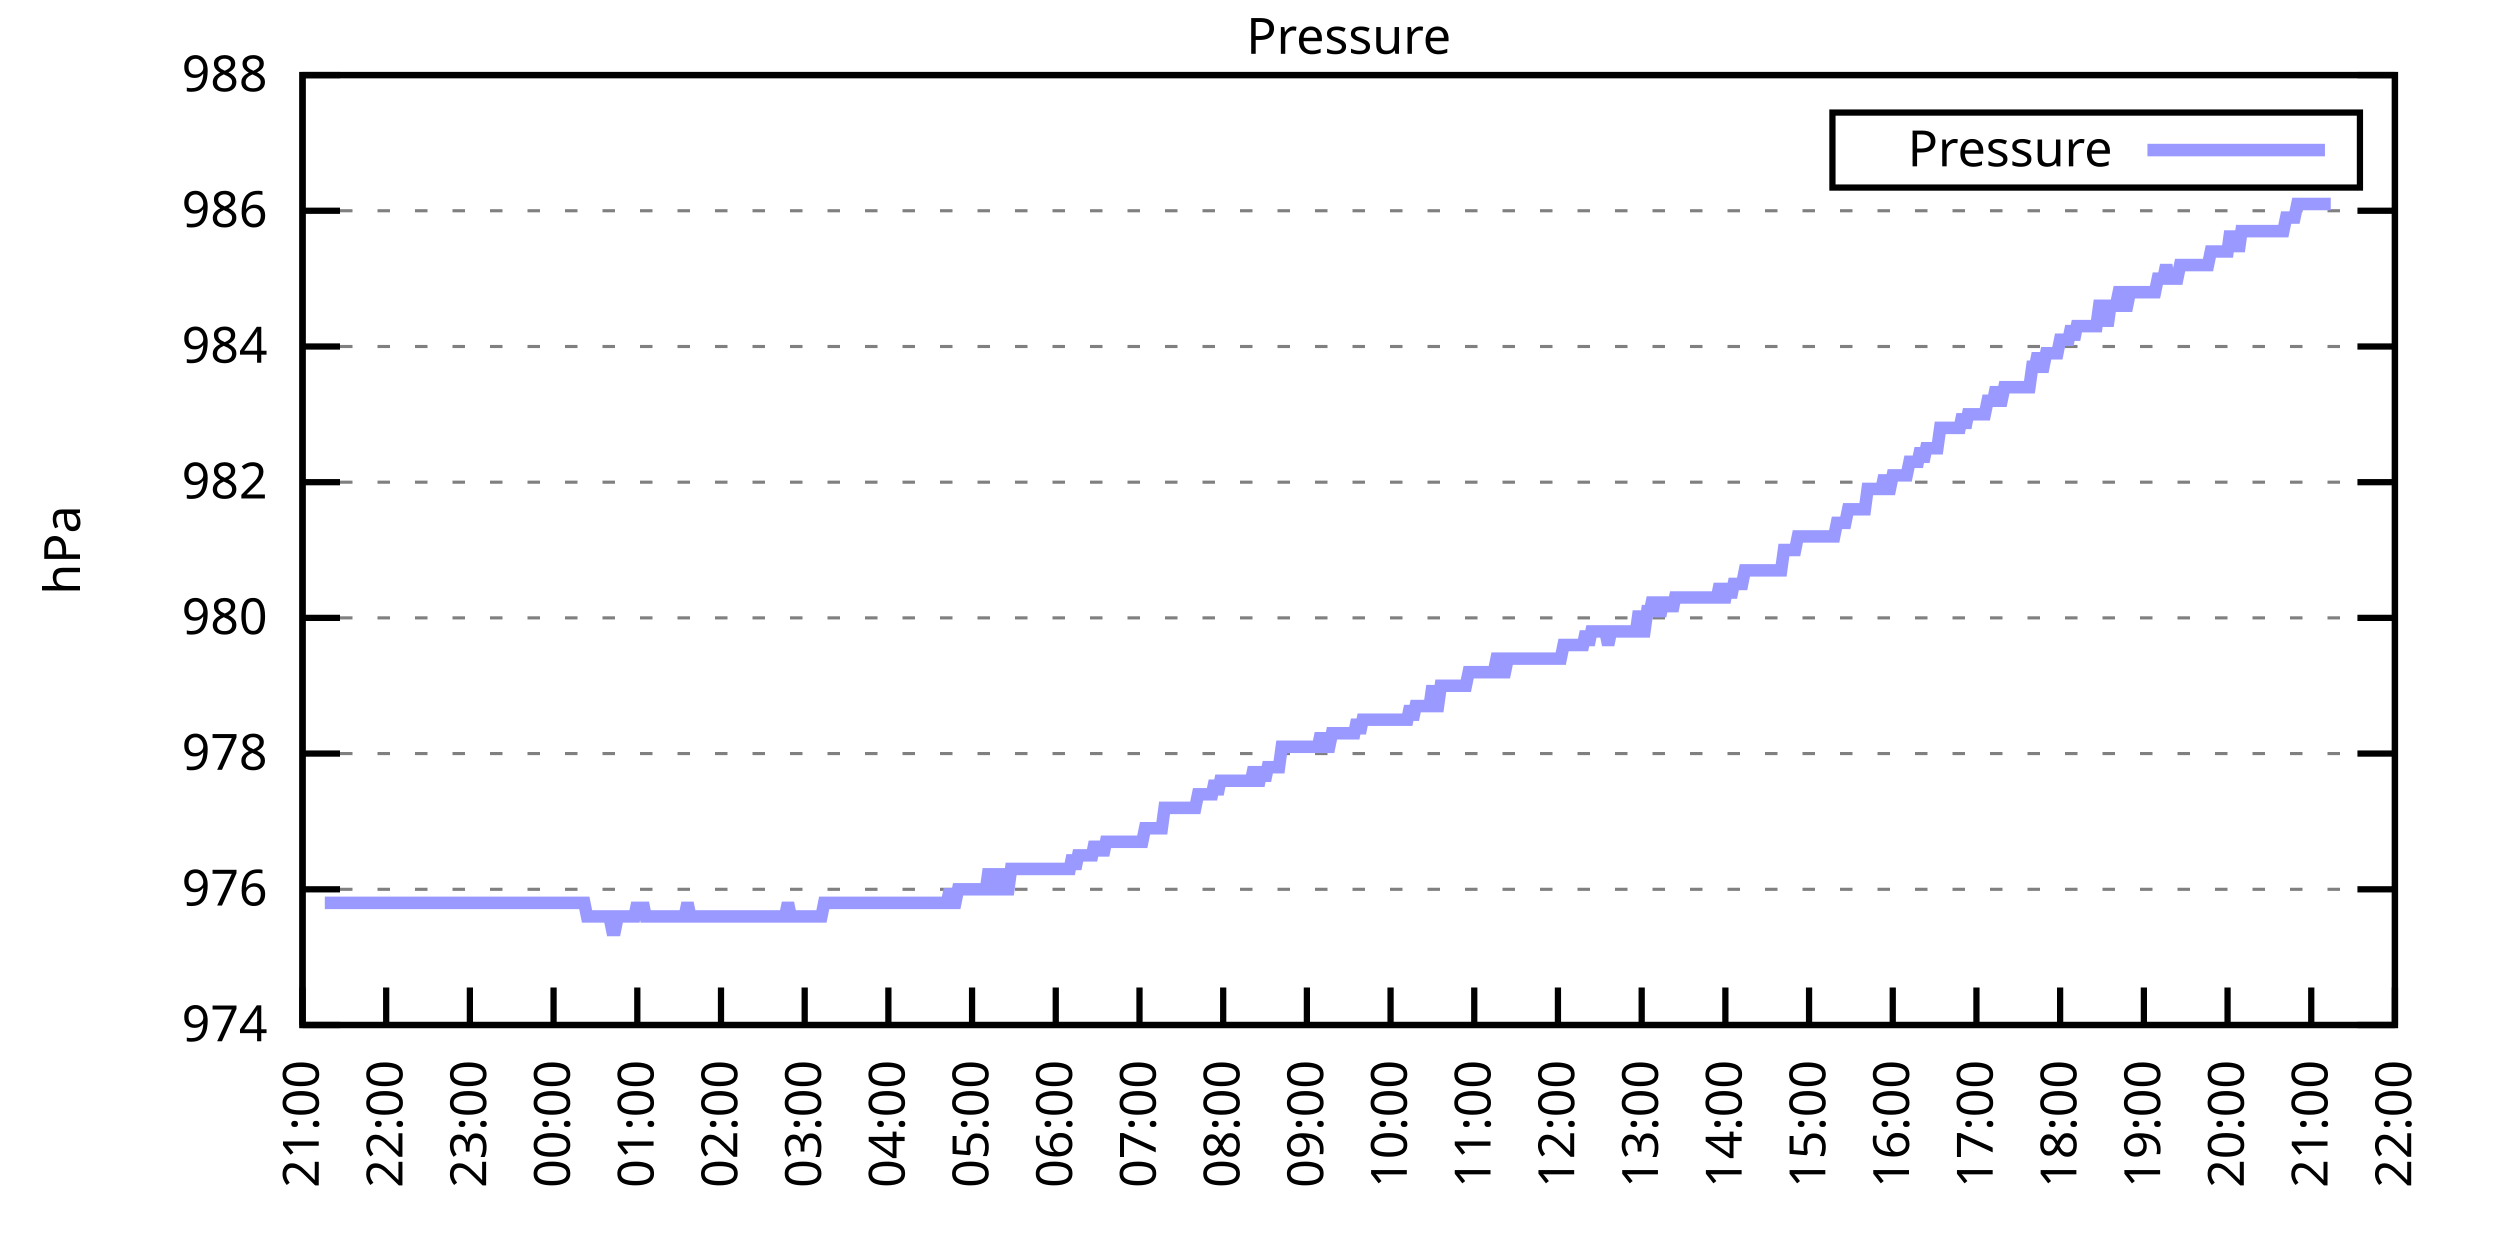
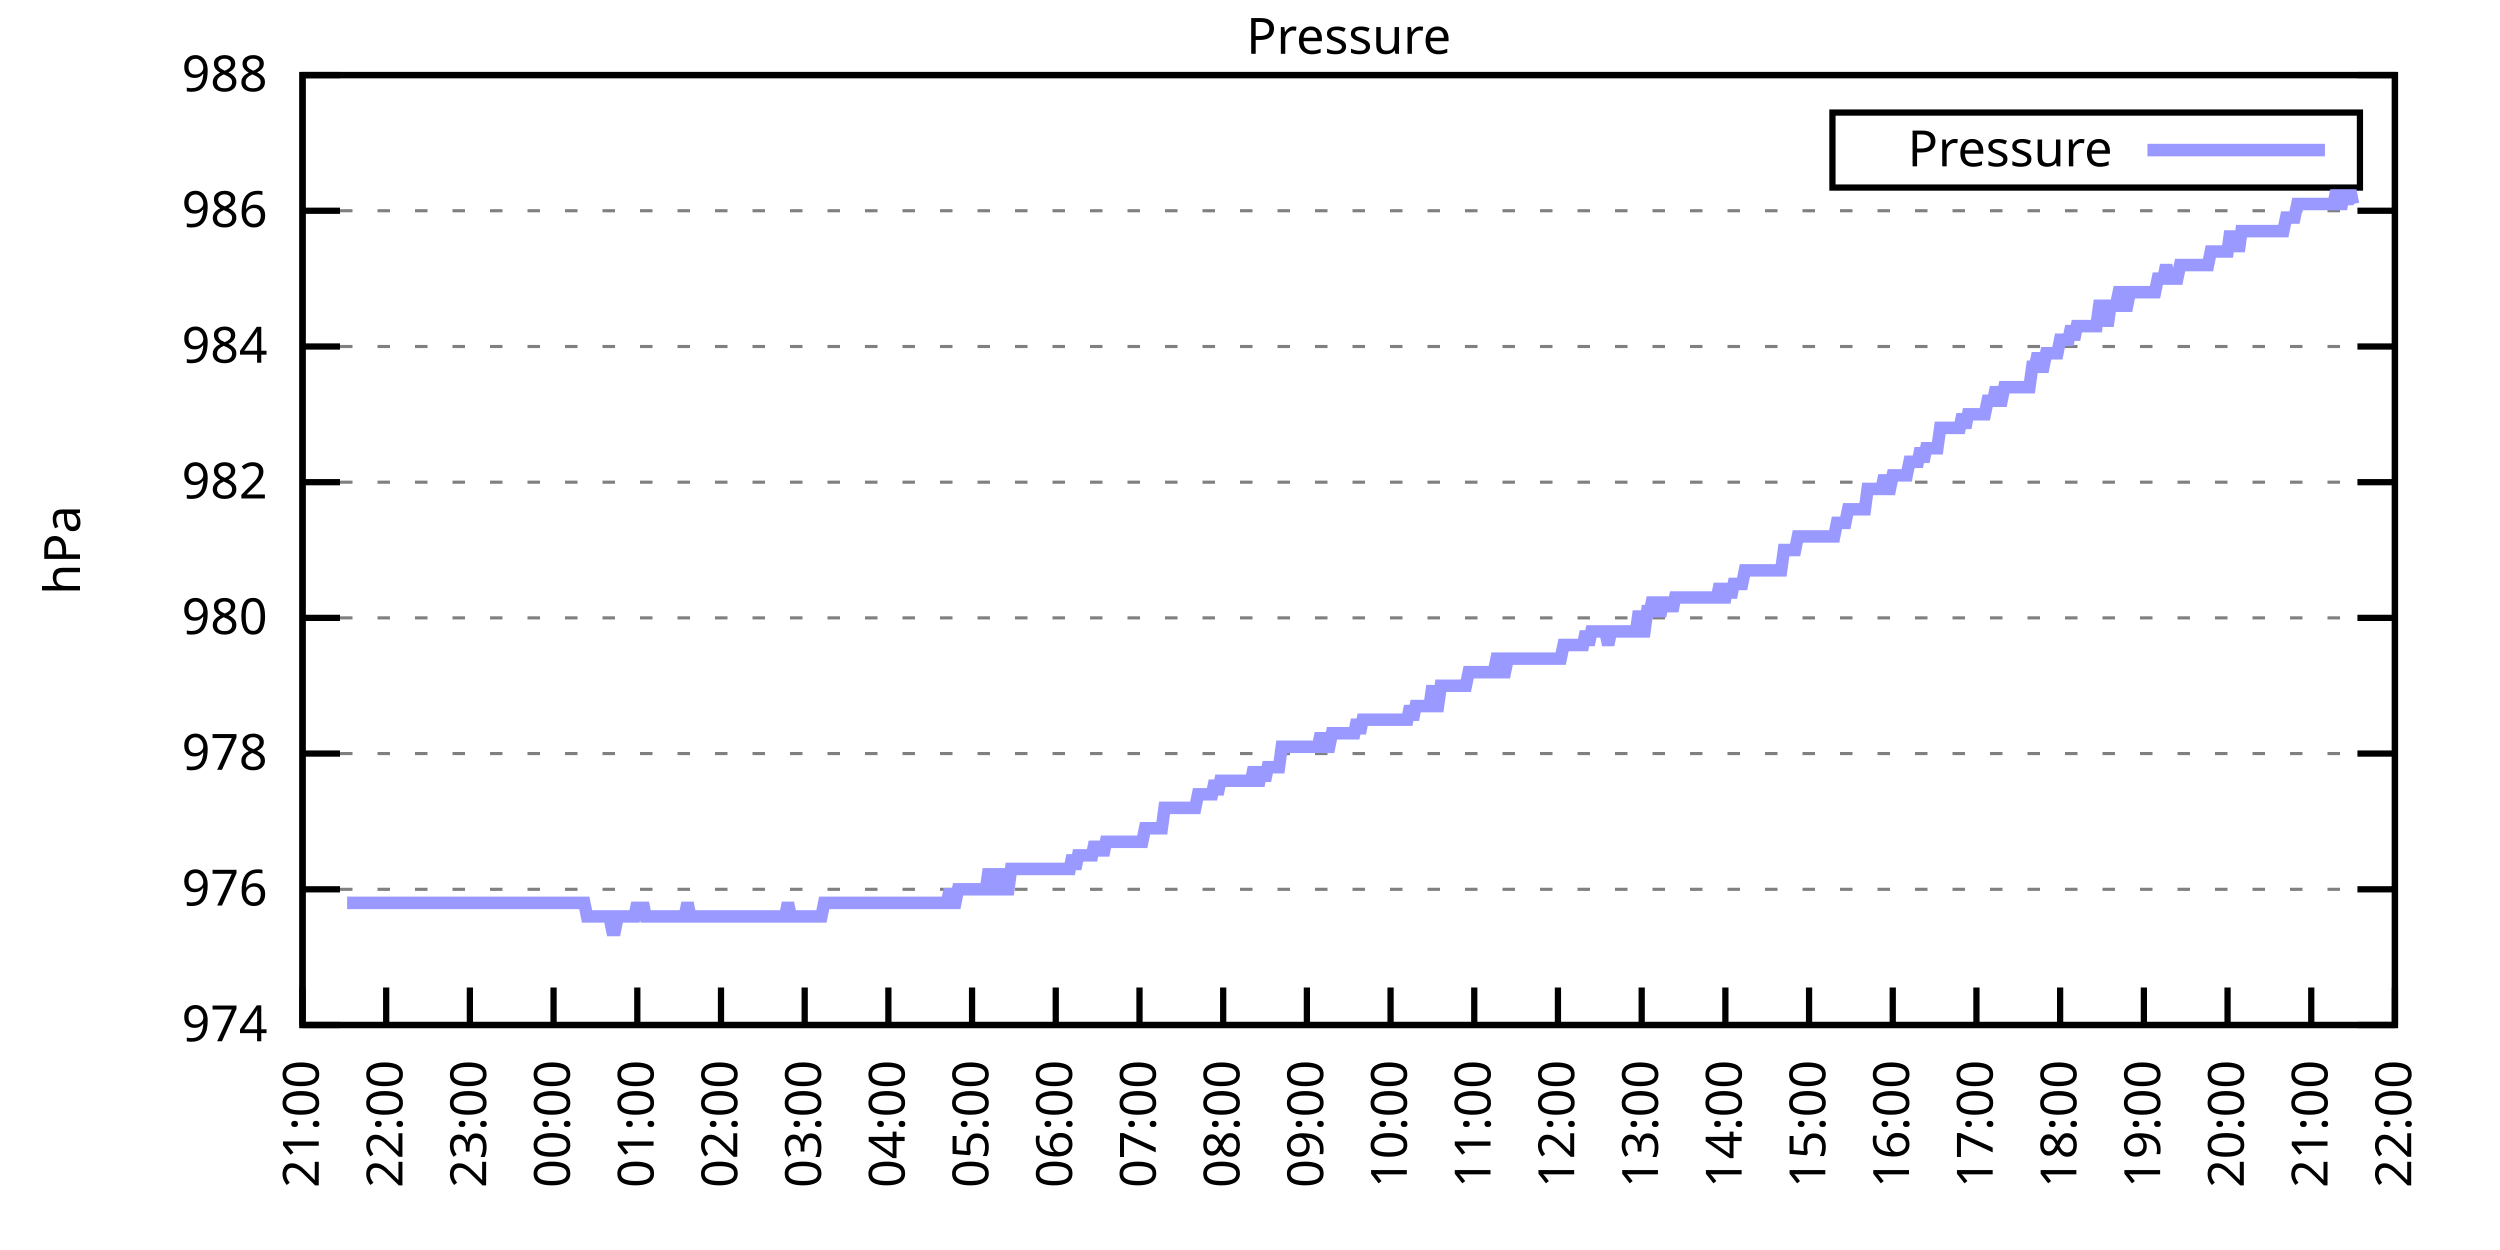
<svg xmlns="http://www.w3.org/2000/svg" xmlns:xlink="http://www.w3.org/1999/xlink" width="400" height="200" viewBox="0 0 400 200">
  <g id="gnuplot_canvas">
    <rect x="0" y="0" width="400" height="200" fill="none" />
    <defs>
      <circle id="gpDot" r="0.5" stroke-width="0.5" stroke="currentColor" />
      <path id="gpPt0" stroke-width="0.333" stroke="currentColor" d="M-1,0 h2 M0,-1 v2" />
      <path id="gpPt1" stroke-width="0.333" stroke="currentColor" d="M-1,-1 L1,1 M1,-1 L-1,1" />
      <path id="gpPt2" stroke-width="0.333" stroke="currentColor" d="M-1,0 L1,0 M0,-1 L0,1 M-1,-1 L1,1 M-1,1 L1,-1" />
      <rect id="gpPt3" stroke-width="0.333" stroke="currentColor" x="-1" y="-1" width="2" height="2" />
      <rect id="gpPt4" stroke-width="0.333" stroke="currentColor" fill="currentColor" x="-1" y="-1" width="2" height="2" />
      <circle id="gpPt5" stroke-width="0.333" stroke="currentColor" cx="0" cy="0" r="1" />
      <use xlink:href="#gpPt5" id="gpPt6" fill="currentColor" stroke="none" />
      <path id="gpPt7" stroke-width="0.333" stroke="currentColor" d="M0,-1.33 L-1.33,0.67 L1.33,0.67 z" />
      <use xlink:href="#gpPt7" id="gpPt8" fill="currentColor" stroke="none" />
      <use xlink:href="#gpPt7" id="gpPt9" stroke="currentColor" transform="rotate(180)" />
      <use xlink:href="#gpPt9" id="gpPt10" fill="currentColor" stroke="none" />
      <use xlink:href="#gpPt3" id="gpPt11" stroke="currentColor" transform="rotate(45)" />
      <use xlink:href="#gpPt11" id="gpPt12" fill="currentColor" stroke="none" />
      <path id="gpPt13" stroke-width="0.333" stroke="currentColor" d="M0,1.330 L1.265,0.411 L0.782,-1.067 L-0.782,-1.076 L-1.265,0.411 z" />
      <use xlink:href="#gpPt13" id="gpPt14" fill="currentColor" stroke="none" />
      <filter id="textbox" filterUnits="objectBoundingBox" x="0" y="0" height="1" width="1">
        <feFlood flood-color="white" flood-opacity="1" result="bgnd" />
        <feComposite in="SourceGraphic" in2="bgnd" operator="atop" />
      </filter>
      <filter id="greybox" filterUnits="objectBoundingBox" x="0" y="0" height="1" width="1">
        <feFlood flood-color="lightgrey" flood-opacity="1" result="grey" />
        <feComposite in="SourceGraphic" in2="grey" operator="atop" />
      </filter>
    </defs>
    <g fill="none" color="white" stroke="currentColor" stroke-width="1.00" stroke-linecap="butt" stroke-linejoin="miter">
</g>
    <g fill="none" color="black" stroke="currentColor" stroke-width="1.00" stroke-linecap="butt" stroke-linejoin="miter">
      <g stroke="none" shape-rendering="crispEdges">
        <polygon fill="rgb(255, 255, 255)" points="48.40,164.00 383.18,164.00 383.18,12.02 48.40,12.02 " />
      </g>
    </g>
    <g fill="none" color="black" stroke="currentColor" stroke-width="1.00" stroke-linecap="butt" stroke-linejoin="miter">
</g>
    <g fill="none" color="black" stroke="black" stroke-width="0.50" stroke-linecap="butt" stroke-linejoin="miter">
</g>
    <g fill="none" color="gray" stroke="currentColor" stroke-width="0.50" stroke-linecap="butt" stroke-linejoin="miter">
      <path stroke="gray" stroke-dasharray="2,4" class="gridline" d="M48.40,164.00 L383.19,164.00  " />
    </g>
    <g fill="none" color="gray" stroke="gray" stroke-width="1.00" stroke-linecap="butt" stroke-linejoin="miter">
</g>
    <g fill="none" color="black" stroke="currentColor" stroke-width="1.00" stroke-linecap="butt" stroke-linejoin="miter">
      <path stroke="black" d="M48.40,164.00 L54.40,164.00 M383.19,164.00 L377.19,164.00  " />
      <g transform="translate(42.80,166.60)" stroke="none" fill="black" font-family="Sans" font-size="8.00" text-anchor="end">
        <text>
          <tspan font-family="Sans"> 974</tspan>
        </text>
      </g>
    </g>
    <g fill="none" color="black" stroke="currentColor" stroke-width="1.00" stroke-linecap="butt" stroke-linejoin="miter">
</g>
    <g fill="none" color="black" stroke="black" stroke-width="0.50" stroke-linecap="butt" stroke-linejoin="miter">
</g>
    <g fill="none" color="gray" stroke="currentColor" stroke-width="0.50" stroke-linecap="butt" stroke-linejoin="miter">
      <path stroke="gray" stroke-dasharray="2,4" class="gridline" d="M48.40,142.29 L383.19,142.29  " />
    </g>
    <g fill="none" color="gray" stroke="gray" stroke-width="1.00" stroke-linecap="butt" stroke-linejoin="miter">
</g>
    <g fill="none" color="black" stroke="currentColor" stroke-width="1.00" stroke-linecap="butt" stroke-linejoin="miter">
      <path stroke="black" d="M48.40,142.29 L54.40,142.29 M383.19,142.29 L377.19,142.29  " />
      <g transform="translate(42.80,144.89)" stroke="none" fill="black" font-family="Sans" font-size="8.00" text-anchor="end">
        <text>
          <tspan font-family="Sans"> 976</tspan>
        </text>
      </g>
    </g>
    <g fill="none" color="black" stroke="currentColor" stroke-width="1.00" stroke-linecap="butt" stroke-linejoin="miter">
</g>
    <g fill="none" color="black" stroke="black" stroke-width="0.50" stroke-linecap="butt" stroke-linejoin="miter">
</g>
    <g fill="none" color="gray" stroke="currentColor" stroke-width="0.50" stroke-linecap="butt" stroke-linejoin="miter">
      <path stroke="gray" stroke-dasharray="2,4" class="gridline" d="M48.40,120.57 L383.19,120.57  " />
    </g>
    <g fill="none" color="gray" stroke="gray" stroke-width="1.00" stroke-linecap="butt" stroke-linejoin="miter">
</g>
    <g fill="none" color="black" stroke="currentColor" stroke-width="1.00" stroke-linecap="butt" stroke-linejoin="miter">
      <path stroke="black" d="M48.40,120.57 L54.40,120.57 M383.19,120.57 L377.19,120.57  " />
      <g transform="translate(42.80,123.17)" stroke="none" fill="black" font-family="Sans" font-size="8.00" text-anchor="end">
        <text>
          <tspan font-family="Sans"> 978</tspan>
        </text>
      </g>
    </g>
    <g fill="none" color="black" stroke="currentColor" stroke-width="1.00" stroke-linecap="butt" stroke-linejoin="miter">
</g>
    <g fill="none" color="black" stroke="black" stroke-width="0.50" stroke-linecap="butt" stroke-linejoin="miter">
</g>
    <g fill="none" color="gray" stroke="currentColor" stroke-width="0.50" stroke-linecap="butt" stroke-linejoin="miter">
      <path stroke="gray" stroke-dasharray="2,4" class="gridline" d="M48.40,98.86 L383.19,98.86  " />
    </g>
    <g fill="none" color="gray" stroke="gray" stroke-width="1.00" stroke-linecap="butt" stroke-linejoin="miter">
</g>
    <g fill="none" color="black" stroke="currentColor" stroke-width="1.00" stroke-linecap="butt" stroke-linejoin="miter">
      <path stroke="black" d="M48.40,98.86 L54.40,98.86 M383.19,98.86 L377.19,98.86  " />
      <g transform="translate(42.80,101.46)" stroke="none" fill="black" font-family="Sans" font-size="8.00" text-anchor="end">
        <text>
          <tspan font-family="Sans"> 980</tspan>
        </text>
      </g>
    </g>
    <g fill="none" color="black" stroke="currentColor" stroke-width="1.00" stroke-linecap="butt" stroke-linejoin="miter">
</g>
    <g fill="none" color="black" stroke="black" stroke-width="0.50" stroke-linecap="butt" stroke-linejoin="miter">
</g>
    <g fill="none" color="gray" stroke="currentColor" stroke-width="0.50" stroke-linecap="butt" stroke-linejoin="miter">
      <path stroke="gray" stroke-dasharray="2,4" class="gridline" d="M48.40,77.15 L383.19,77.15  " />
    </g>
    <g fill="none" color="gray" stroke="gray" stroke-width="1.00" stroke-linecap="butt" stroke-linejoin="miter">
</g>
    <g fill="none" color="black" stroke="currentColor" stroke-width="1.00" stroke-linecap="butt" stroke-linejoin="miter">
      <path stroke="black" d="M48.40,77.15 L54.40,77.15 M383.19,77.15 L377.19,77.15  " />
      <g transform="translate(42.80,79.75)" stroke="none" fill="black" font-family="Sans" font-size="8.00" text-anchor="end">
        <text>
          <tspan font-family="Sans"> 982</tspan>
        </text>
      </g>
    </g>
    <g fill="none" color="black" stroke="currentColor" stroke-width="1.00" stroke-linecap="butt" stroke-linejoin="miter">
</g>
    <g fill="none" color="black" stroke="black" stroke-width="0.50" stroke-linecap="butt" stroke-linejoin="miter">
</g>
    <g fill="none" color="gray" stroke="currentColor" stroke-width="0.50" stroke-linecap="butt" stroke-linejoin="miter">
      <path stroke="gray" stroke-dasharray="2,4" class="gridline" d="M48.40,55.44 L383.19,55.44  " />
    </g>
    <g fill="none" color="gray" stroke="gray" stroke-width="1.00" stroke-linecap="butt" stroke-linejoin="miter">
</g>
    <g fill="none" color="black" stroke="currentColor" stroke-width="1.00" stroke-linecap="butt" stroke-linejoin="miter">
      <path stroke="black" d="M48.40,55.44 L54.40,55.44 M383.19,55.44 L377.19,55.44  " />
      <g transform="translate(42.80,58.04)" stroke="none" fill="black" font-family="Sans" font-size="8.00" text-anchor="end">
        <text>
          <tspan font-family="Sans"> 984</tspan>
        </text>
      </g>
    </g>
    <g fill="none" color="black" stroke="currentColor" stroke-width="1.00" stroke-linecap="butt" stroke-linejoin="miter">
</g>
    <g fill="none" color="black" stroke="black" stroke-width="0.50" stroke-linecap="butt" stroke-linejoin="miter">
</g>
    <g fill="none" color="gray" stroke="currentColor" stroke-width="0.50" stroke-linecap="butt" stroke-linejoin="miter">
      <path stroke="gray" stroke-dasharray="2,4" class="gridline" d="M48.40,33.72 L383.19,33.72  " />
    </g>
    <g fill="none" color="gray" stroke="gray" stroke-width="1.00" stroke-linecap="butt" stroke-linejoin="miter">
</g>
    <g fill="none" color="black" stroke="currentColor" stroke-width="1.00" stroke-linecap="butt" stroke-linejoin="miter">
      <path stroke="black" d="M48.40,33.72 L54.40,33.72 M383.19,33.72 L377.19,33.72  " />
      <g transform="translate(42.80,36.32)" stroke="none" fill="black" font-family="Sans" font-size="8.00" text-anchor="end">
        <text>
          <tspan font-family="Sans"> 986</tspan>
        </text>
      </g>
    </g>
    <g fill="none" color="black" stroke="currentColor" stroke-width="1.00" stroke-linecap="butt" stroke-linejoin="miter">
</g>
    <g fill="none" color="black" stroke="black" stroke-width="0.50" stroke-linecap="butt" stroke-linejoin="miter">
</g>
    <g fill="none" color="gray" stroke="currentColor" stroke-width="0.50" stroke-linecap="butt" stroke-linejoin="miter">
      <path stroke="gray" stroke-dasharray="2,4" class="gridline" d="M48.40,12.01 L383.19,12.01  " />
    </g>
    <g fill="none" color="gray" stroke="gray" stroke-width="1.00" stroke-linecap="butt" stroke-linejoin="miter">
</g>
    <g fill="none" color="black" stroke="currentColor" stroke-width="1.00" stroke-linecap="butt" stroke-linejoin="miter">
      <path stroke="black" d="M48.40,12.01 L54.40,12.01 M383.19,12.01 L377.19,12.01  " />
      <g transform="translate(42.80,14.61)" stroke="none" fill="black" font-family="Sans" font-size="8.00" text-anchor="end">
        <text>
          <tspan font-family="Sans"> 988</tspan>
        </text>
      </g>
    </g>
    <g fill="none" color="black" stroke="currentColor" stroke-width="1.00" stroke-linecap="butt" stroke-linejoin="miter">
      <path stroke="black" d="M48.40,164.00 L48.40,158.00  " />
      <g transform="translate(51.00,169.60) rotate(270.00)" stroke="none" fill="black" font-family="Sans" font-size="8.00" text-anchor="end">
        <text>
          <tspan font-family="Sans">21:00</tspan>
        </text>
      </g>
    </g>
    <g fill="none" color="black" stroke="currentColor" stroke-width="1.00" stroke-linecap="butt" stroke-linejoin="miter">
      <path stroke="black" d="M61.79,164.00 L61.79,158.00  " />
      <g transform="translate(64.39,169.60) rotate(270.00)" stroke="none" fill="black" font-family="Sans" font-size="8.00" text-anchor="end">
        <text>
          <tspan font-family="Sans">22:00</tspan>
        </text>
      </g>
    </g>
    <g fill="none" color="black" stroke="currentColor" stroke-width="1.00" stroke-linecap="butt" stroke-linejoin="miter">
      <path stroke="black" d="M75.18,164.00 L75.18,158.00  " />
      <g transform="translate(77.78,169.60) rotate(270.00)" stroke="none" fill="black" font-family="Sans" font-size="8.00" text-anchor="end">
        <text>
          <tspan font-family="Sans">23:00</tspan>
        </text>
      </g>
    </g>
    <g fill="none" color="black" stroke="currentColor" stroke-width="1.00" stroke-linecap="butt" stroke-linejoin="miter">
      <path stroke="black" d="M88.57,164.00 L88.57,158.00  " />
      <g transform="translate(91.17,169.60) rotate(270.00)" stroke="none" fill="black" font-family="Sans" font-size="8.00" text-anchor="end">
        <text>
          <tspan font-family="Sans">00:00</tspan>
        </text>
      </g>
    </g>
    <g fill="none" color="black" stroke="currentColor" stroke-width="1.00" stroke-linecap="butt" stroke-linejoin="miter">
      <path stroke="black" d="M101.97,164.00 L101.97,158.00  " />
      <g transform="translate(104.57,169.60) rotate(270.00)" stroke="none" fill="black" font-family="Sans" font-size="8.00" text-anchor="end">
        <text>
          <tspan font-family="Sans">01:00</tspan>
        </text>
      </g>
    </g>
    <g fill="none" color="black" stroke="currentColor" stroke-width="1.00" stroke-linecap="butt" stroke-linejoin="miter">
      <path stroke="black" d="M115.36,164.00 L115.36,158.00  " />
      <g transform="translate(117.96,169.60) rotate(270.00)" stroke="none" fill="black" font-family="Sans" font-size="8.00" text-anchor="end">
        <text>
          <tspan font-family="Sans">02:00</tspan>
        </text>
      </g>
    </g>
    <g fill="none" color="black" stroke="currentColor" stroke-width="1.00" stroke-linecap="butt" stroke-linejoin="miter">
      <path stroke="black" d="M128.75,164.00 L128.75,158.00  " />
      <g transform="translate(131.35,169.60) rotate(270.00)" stroke="none" fill="black" font-family="Sans" font-size="8.00" text-anchor="end">
        <text>
          <tspan font-family="Sans">03:00</tspan>
        </text>
      </g>
    </g>
    <g fill="none" color="black" stroke="currentColor" stroke-width="1.00" stroke-linecap="butt" stroke-linejoin="miter">
      <path stroke="black" d="M142.14,164.00 L142.14,158.00  " />
      <g transform="translate(144.74,169.60) rotate(270.00)" stroke="none" fill="black" font-family="Sans" font-size="8.00" text-anchor="end">
        <text>
          <tspan font-family="Sans">04:00</tspan>
        </text>
      </g>
    </g>
    <g fill="none" color="black" stroke="currentColor" stroke-width="1.00" stroke-linecap="butt" stroke-linejoin="miter">
      <path stroke="black" d="M155.53,164.00 L155.53,158.00  " />
      <g transform="translate(158.13,169.60) rotate(270.00)" stroke="none" fill="black" font-family="Sans" font-size="8.00" text-anchor="end">
        <text>
          <tspan font-family="Sans">05:00</tspan>
        </text>
      </g>
    </g>
    <g fill="none" color="black" stroke="currentColor" stroke-width="1.00" stroke-linecap="butt" stroke-linejoin="miter">
      <path stroke="black" d="M168.92,164.00 L168.92,158.00  " />
      <g transform="translate(171.52,169.60) rotate(270.00)" stroke="none" fill="black" font-family="Sans" font-size="8.00" text-anchor="end">
        <text>
          <tspan font-family="Sans">06:00</tspan>
        </text>
      </g>
    </g>
    <g fill="none" color="black" stroke="currentColor" stroke-width="1.00" stroke-linecap="butt" stroke-linejoin="miter">
      <path stroke="black" d="M182.32,164.00 L182.32,158.00  " />
      <g transform="translate(184.92,169.60) rotate(270.00)" stroke="none" fill="black" font-family="Sans" font-size="8.00" text-anchor="end">
        <text>
          <tspan font-family="Sans">07:00</tspan>
        </text>
      </g>
    </g>
    <g fill="none" color="black" stroke="currentColor" stroke-width="1.00" stroke-linecap="butt" stroke-linejoin="miter">
      <path stroke="black" d="M195.71,164.00 L195.71,158.00  " />
      <g transform="translate(198.31,169.60) rotate(270.00)" stroke="none" fill="black" font-family="Sans" font-size="8.00" text-anchor="end">
        <text>
          <tspan font-family="Sans">08:00</tspan>
        </text>
      </g>
    </g>
    <g fill="none" color="black" stroke="currentColor" stroke-width="1.00" stroke-linecap="butt" stroke-linejoin="miter">
      <path stroke="black" d="M209.10,164.00 L209.10,158.00  " />
      <g transform="translate(211.70,169.60) rotate(270.00)" stroke="none" fill="black" font-family="Sans" font-size="8.00" text-anchor="end">
        <text>
          <tspan font-family="Sans">09:00</tspan>
        </text>
      </g>
    </g>
    <g fill="none" color="black" stroke="currentColor" stroke-width="1.00" stroke-linecap="butt" stroke-linejoin="miter">
      <path stroke="black" d="M222.49,164.00 L222.49,158.00  " />
      <g transform="translate(225.09,169.60) rotate(270.00)" stroke="none" fill="black" font-family="Sans" font-size="8.00" text-anchor="end">
        <text>
          <tspan font-family="Sans">10:00</tspan>
        </text>
      </g>
    </g>
    <g fill="none" color="black" stroke="currentColor" stroke-width="1.00" stroke-linecap="butt" stroke-linejoin="miter">
      <path stroke="black" d="M235.88,164.00 L235.88,158.00  " />
      <g transform="translate(238.48,169.60) rotate(270.00)" stroke="none" fill="black" font-family="Sans" font-size="8.00" text-anchor="end">
        <text>
          <tspan font-family="Sans">11:00</tspan>
        </text>
      </g>
    </g>
    <g fill="none" color="black" stroke="currentColor" stroke-width="1.00" stroke-linecap="butt" stroke-linejoin="miter">
      <path stroke="black" d="M249.27,164.00 L249.27,158.00  " />
      <g transform="translate(251.87,169.60) rotate(270.00)" stroke="none" fill="black" font-family="Sans" font-size="8.00" text-anchor="end">
        <text>
          <tspan font-family="Sans">12:00</tspan>
        </text>
      </g>
    </g>
    <g fill="none" color="black" stroke="currentColor" stroke-width="1.00" stroke-linecap="butt" stroke-linejoin="miter">
      <path stroke="black" d="M262.67,164.00 L262.67,158.00  " />
      <g transform="translate(265.27,169.60) rotate(270.00)" stroke="none" fill="black" font-family="Sans" font-size="8.00" text-anchor="end">
        <text>
          <tspan font-family="Sans">13:00</tspan>
        </text>
      </g>
    </g>
    <g fill="none" color="black" stroke="currentColor" stroke-width="1.00" stroke-linecap="butt" stroke-linejoin="miter">
      <path stroke="black" d="M276.06,164.00 L276.06,158.00  " />
      <g transform="translate(278.66,169.60) rotate(270.00)" stroke="none" fill="black" font-family="Sans" font-size="8.00" text-anchor="end">
        <text>
          <tspan font-family="Sans">14:00</tspan>
        </text>
      </g>
    </g>
    <g fill="none" color="black" stroke="currentColor" stroke-width="1.00" stroke-linecap="butt" stroke-linejoin="miter">
      <path stroke="black" d="M289.45,164.00 L289.45,158.00  " />
      <g transform="translate(292.05,169.60) rotate(270.00)" stroke="none" fill="black" font-family="Sans" font-size="8.00" text-anchor="end">
        <text>
          <tspan font-family="Sans">15:00</tspan>
        </text>
      </g>
    </g>
    <g fill="none" color="black" stroke="currentColor" stroke-width="1.00" stroke-linecap="butt" stroke-linejoin="miter">
      <path stroke="black" d="M302.84,164.00 L302.84,158.00  " />
      <g transform="translate(305.44,169.60) rotate(270.00)" stroke="none" fill="black" font-family="Sans" font-size="8.00" text-anchor="end">
        <text>
          <tspan font-family="Sans">16:00</tspan>
        </text>
      </g>
    </g>
    <g fill="none" color="black" stroke="currentColor" stroke-width="1.00" stroke-linecap="butt" stroke-linejoin="miter">
      <path stroke="black" d="M316.23,164.00 L316.23,158.00  " />
      <g transform="translate(318.83,169.60) rotate(270.00)" stroke="none" fill="black" font-family="Sans" font-size="8.00" text-anchor="end">
        <text>
          <tspan font-family="Sans">17:00</tspan>
        </text>
      </g>
    </g>
    <g fill="none" color="black" stroke="currentColor" stroke-width="1.00" stroke-linecap="butt" stroke-linejoin="miter">
      <path stroke="black" d="M329.62,164.00 L329.62,158.00  " />
      <g transform="translate(332.22,169.60) rotate(270.00)" stroke="none" fill="black" font-family="Sans" font-size="8.00" text-anchor="end">
        <text>
          <tspan font-family="Sans">18:00</tspan>
        </text>
      </g>
    </g>
    <g fill="none" color="black" stroke="currentColor" stroke-width="1.00" stroke-linecap="butt" stroke-linejoin="miter">
      <path stroke="black" d="M343.02,164.00 L343.02,158.00  " />
      <g transform="translate(345.62,169.60) rotate(270.00)" stroke="none" fill="black" font-family="Sans" font-size="8.00" text-anchor="end">
        <text>
          <tspan font-family="Sans">19:00</tspan>
        </text>
      </g>
    </g>
    <g fill="none" color="black" stroke="currentColor" stroke-width="1.00" stroke-linecap="butt" stroke-linejoin="miter">
      <path stroke="black" d="M356.41,164.00 L356.41,158.00  " />
      <g transform="translate(359.01,169.60) rotate(270.00)" stroke="none" fill="black" font-family="Sans" font-size="8.00" text-anchor="end">
        <text>
          <tspan font-family="Sans">20:00</tspan>
        </text>
      </g>
    </g>
    <g fill="none" color="black" stroke="currentColor" stroke-width="1.00" stroke-linecap="butt" stroke-linejoin="miter">
      <path stroke="black" d="M369.80,164.00 L369.80,158.00  " />
      <g transform="translate(372.40,169.60) rotate(270.00)" stroke="none" fill="black" font-family="Sans" font-size="8.00" text-anchor="end">
        <text>
          <tspan font-family="Sans">21:00</tspan>
        </text>
      </g>
    </g>
    <g fill="none" color="black" stroke="currentColor" stroke-width="1.00" stroke-linecap="butt" stroke-linejoin="miter">
      <path stroke="black" d="M383.19,164.00 L383.19,158.00  " />
      <g transform="translate(385.79,169.60) rotate(270.00)" stroke="none" fill="black" font-family="Sans" font-size="8.00" text-anchor="end">
        <text>
          <tspan font-family="Sans">22:00</tspan>
        </text>
      </g>
    </g>
    <g fill="none" color="black" stroke="currentColor" stroke-width="1.00" stroke-linecap="butt" stroke-linejoin="miter">
</g>
    <g fill="none" color="black" stroke="currentColor" stroke-width="1.00" stroke-linecap="butt" stroke-linejoin="miter">
      <path stroke="black" d="M48.40,12.01 L48.40,164.00 L383.19,164.00 L383.19,12.01 L48.40,12.01 Z  " />
    </g>
    <g fill="none" color="black" stroke="currentColor" stroke-width="1.00" stroke-linecap="butt" stroke-linejoin="miter">
</g>
    <g fill="none" color="black" stroke="currentColor" stroke-width="1.00" stroke-linecap="butt" stroke-linejoin="miter">
      <path stroke="black" d="M293.19,30.01 L293.19,18.01 L377.59,18.01 L377.59,30.01 L293.19,30.01 Z  " />
    </g>
    <g id="Pressure_plot_1">
      <g fill="none" color="white" stroke="black" stroke-width="2.00" stroke-linecap="butt" stroke-linejoin="miter">
</g>
      <g fill="none" color="black" stroke="currentColor" stroke-width="2.00" stroke-linecap="butt" stroke-linejoin="miter">
        <g transform="translate(337.99,26.61)" stroke="none" fill="black" font-family="Sans" font-size="8.00" text-anchor="end">
          <text>
            <tspan font-family="Sans">Pressure</tspan>
          </text>
        </g>
      </g>
      <g fill="none" color="black" stroke="currentColor" stroke-width="2.00" stroke-linecap="butt" stroke-linejoin="miter">
-         <path stroke="rgb(153, 153, 255)" d="M343.59,24.01 L371.99,24.01 M51.97,144.46 L52.42,144.46 L52.86,144.46 L53.31,144.46 L53.76,144.46 L54.20,144.46   L54.65,144.46 L55.10,144.46 L55.54,144.46 L55.99,144.46 L56.43,144.46 L56.88,144.46 L57.33,144.46 L57.77,144.46   L58.22,144.46 L58.67,144.46 L59.11,144.46 L59.56,144.46 L60.01,144.46 L60.45,144.46 L60.90,144.46 L61.35,144.46   L61.79,144.46 L62.24,144.46 L62.68,144.46 L63.13,144.46 L63.58,144.46 L64.02,144.46 L64.47,144.46 L64.92,144.46   L65.36,144.46 L65.81,144.46 L66.26,144.46 L66.70,144.46 L67.15,144.46 L67.59,144.46 L68.04,144.46 L68.49,144.46   L68.93,144.46 L69.38,144.46 L69.83,144.46 L70.27,144.46 L70.72,144.46 L71.17,144.46 L71.61,144.46 L72.06,144.46   L72.50,144.46 L72.95,144.46 L73.40,144.46 L73.84,144.46 L74.29,144.46 L74.74,144.46 L75.18,144.46 L75.63,144.46   L76.08,144.46 L76.52,144.46 L76.97,144.46 L77.42,144.46 L77.86,144.46 L78.31,144.46 L78.75,144.46 L79.20,144.46   L79.65,144.46 L80.09,144.46 L80.54,144.46 L80.99,144.46 L81.43,144.46 L81.88,144.46 L82.33,144.46 L82.77,144.46   L83.22,144.46 L83.66,144.46 L84.11,144.46 L84.56,144.46 L85.00,144.46 L85.45,144.46 L85.90,144.46 L86.34,144.46   L86.79,144.46 L87.24,144.46 L87.68,144.46 L88.13,144.46 L88.57,144.46 L89.02,144.46 L89.47,144.46 L89.91,144.46   L90.36,144.46 L90.81,144.46 L91.25,144.46 L91.70,144.46 L92.15,144.46 L92.59,144.46 L93.04,144.46 L93.49,144.46   L93.93,146.63 L94.38,146.63 L94.82,146.63 L95.27,146.63 L95.72,146.63 L96.16,146.63 L96.61,146.63 L97.06,146.63   L97.50,146.63 L97.95,148.80 L98.40,148.80 L98.84,146.63 L99.29,146.63 L99.73,146.63 L100.18,146.63 L100.63,146.63   L101.07,146.63 L101.52,146.63 L101.97,144.46 L102.41,146.63 L102.86,144.46 L103.31,146.63 L103.75,146.63 L104.20,146.63   L104.64,146.63 L105.09,146.63 L105.54,146.63 L105.98,146.63 L106.43,146.63 L106.88,146.63 L107.32,146.63 L107.77,146.63   L108.22,146.63 L108.66,146.63 L109.11,146.63 L109.55,146.63 L110.00,144.46 L110.45,146.63 L110.89,146.63 L111.34,146.63   L111.79,146.63 L112.23,146.63 L112.68,146.63 L113.13,146.63 L113.57,146.63 L114.02,146.63 L114.47,146.63 L114.91,146.63   L115.36,146.63 L115.80,146.63 L116.25,146.63 L116.70,146.63 L117.14,146.63 L117.59,146.63 L118.04,146.63 L118.48,146.63   L118.93,146.63 L119.38,146.63 L119.82,146.63 L120.27,146.63 L120.71,146.63 L121.16,146.63 L121.61,146.63 L122.05,146.63   L122.50,146.63 L122.95,146.63 L123.39,146.63 L123.84,146.63 L124.29,146.63 L124.73,146.63 L125.18,146.63 L125.62,146.63   L126.07,144.46 L126.52,146.63 L126.96,146.63 L127.41,146.63 L127.86,146.63 L128.30,146.63 L128.75,146.63 L129.20,146.63   L129.64,146.63 L130.09,146.63 L130.54,146.63 L130.98,146.63 L131.43,146.63 L131.87,144.46 L132.32,144.46 L132.77,144.46   L133.21,144.46 L133.66,144.46 L134.11,144.46 L134.55,144.46 L135.00,144.46 L135.45,144.46 L135.89,144.46 L136.34,144.46   L136.78,144.46 L137.23,144.46 L137.68,144.46 L138.12,144.46 L138.57,144.46 L139.02,144.46 L139.46,144.46 L139.91,144.46   L140.36,144.46 L140.80,144.46 L141.25,144.46 L141.69,144.46 L142.14,144.46 L142.59,144.46 L143.03,144.46 L143.48,144.46   L143.93,144.46 L144.37,144.46 L144.82,144.46 L145.27,144.46 L145.71,144.46 L146.16,144.46 L146.61,144.46 L147.05,144.46   L147.50,144.46 L147.94,144.46 L148.39,144.46 L148.84,144.46 L149.28,144.46 L149.73,144.46 L150.18,144.46 L150.62,144.46   L151.07,144.46 L151.52,144.46 L151.96,142.29 L152.41,144.46 L152.85,144.46 L153.30,142.29 L153.75,142.29 L154.19,142.29   L154.64,142.29 L155.09,142.29 L155.53,142.29 L155.98,142.29 L156.43,142.29 L156.87,142.29 L157.32,142.29 L157.76,142.29   L158.21,139.03 L158.66,142.29 L159.10,142.29 L159.55,142.29 L160.00,139.03 L160.44,142.29 L160.89,142.29 L161.34,142.29   L161.78,139.03 L162.23,139.03 L162.67,139.03 L163.12,139.03 L163.57,139.03 L164.01,139.03 L164.46,139.03 L164.91,139.03   L165.35,139.03 L165.80,139.03 L166.25,139.03 L166.69,139.03 L167.14,139.03 L167.59,139.03 L168.03,139.03 L168.48,139.03   L168.92,139.03 L169.37,139.03 L169.82,139.03 L170.26,139.03 L170.71,139.03 L171.16,139.03 L171.60,136.86 L172.05,139.03   L172.50,136.86 L172.94,136.86 L173.39,136.86 L173.83,136.86 L174.28,136.86 L174.73,136.86 L175.17,134.69 L175.62,136.86   L176.07,134.69 L176.51,136.86 L176.96,134.69 L177.41,134.69 L177.85,134.69 L178.30,134.69 L178.74,134.69 L179.19,134.69   L179.64,134.69 L180.08,134.69 L180.53,134.69 L180.98,134.69 L181.42,134.69 L181.87,134.69 L182.32,134.69 L182.76,134.69   L183.21,132.52 L183.66,132.52 L184.10,132.52 L184.55,132.52 L184.99,132.52 L185.44,132.52 L185.89,132.52 L186.33,129.26   L186.78,129.26 L187.23,129.26 L187.67,129.26 L188.12,129.26 L188.57,129.26 L189.01,129.26 L189.46,129.26 L189.90,129.26   L190.35,129.26 L190.80,129.26 L191.24,129.26 L191.69,127.09 L192.14,127.09 L192.58,127.09 L193.03,127.09 L193.48,127.09   L193.92,127.09 L194.37,124.92 L194.81,127.09 L195.26,124.92 L195.71,124.92 L196.15,124.92 L196.60,124.92 L197.05,124.92   L197.49,124.92 L197.94,124.92 L198.39,124.92 L198.83,124.92 L199.28,124.92 L199.73,124.92 L200.17,124.92 L200.62,122.75   L201.06,124.92 L201.51,124.92 L201.96,122.75 L202.40,124.92 L202.85,122.75 L203.30,122.75 L203.74,122.75 L204.19,122.75   L204.64,122.75 L205.08,119.49 L205.53,119.49 L205.97,119.49 L206.42,119.49 L206.87,119.49 L207.31,119.49 L207.76,119.49   L208.21,119.49 L208.65,119.49 L209.10,119.49 L209.55,119.49 L209.99,119.49 L210.44,119.49 L210.88,119.49 L211.33,117.32   L211.78,119.49 L212.22,119.49 L212.67,119.49 L213.12,117.32 L213.56,117.32 L214.01,117.32 L214.46,117.32 L214.90,117.32   L215.35,117.32 L215.80,117.32 L216.24,117.32 L216.69,117.32 L217.13,115.15 L217.58,117.32 L218.03,115.15 L218.47,115.15   L218.92,115.15 L219.37,115.15 L219.81,115.15 L220.26,115.15 L220.71,115.15 L221.15,115.15 L221.60,115.15 L222.04,115.15   L222.49,115.15 L222.94,115.15 L223.38,115.15 L223.83,115.15 L224.28,115.15 L224.72,115.15 L225.17,115.15 L225.62,112.97   L226.06,115.15 L226.51,112.97 L226.95,112.97 L227.40,112.97 L227.85,112.97 L228.29,112.97 L228.74,112.97 L229.19,109.72   L229.63,112.97 L230.08,112.97 L230.53,109.72 L230.97,109.72 L231.42,109.72 L231.86,109.72 L232.31,109.72 L232.76,109.72   L233.20,109.72 L233.65,109.72 L234.10,109.72 L234.54,109.72 L234.99,107.55 L235.44,107.55 L235.88,107.55 L236.33,107.55   L236.78,107.55 L237.22,107.55 L237.67,107.55 L238.11,107.55 L238.56,107.55 L239.01,107.55 L239.45,105.38 L239.90,105.38   L240.35,107.55 L240.79,107.55 L241.24,105.38 L241.69,105.38 L242.13,105.38 L242.58,105.38 L243.02,105.38 L243.47,105.38   L243.92,105.38 L244.36,105.38 L244.81,105.38 L245.26,105.38 L245.70,105.38 L246.15,105.38 L246.60,105.38 L247.04,105.38   L247.49,105.38 L247.93,105.38 L248.38,105.38 L248.83,105.38 L249.27,105.38 L249.72,105.38 L250.17,103.20 L250.61,103.20   L251.06,103.20 L251.51,103.20 L251.95,103.20 L252.40,103.20 L252.85,103.20 L253.29,103.20 L253.74,101.03 L254.18,103.20   L254.63,101.03 L255.08,101.03 L255.52,101.03 L255.97,101.03 L256.42,101.03 L256.86,101.03 L257.31,103.20 L257.76,101.03   L258.20,101.03 L258.65,101.03 L259.09,101.03 L259.54,101.03 L259.99,101.03 L260.43,101.03 L260.88,101.03 L261.33,101.03   L261.77,101.03 L262.22,97.78 L262.67,101.03 L263.11,101.03 L263.56,97.78 L264.00,97.78 L264.45,95.60 L264.90,97.78   L265.34,97.78 L265.79,97.78 L266.24,95.60 L266.68,97.78 L267.13,95.60 L267.58,97.78 L268.02,95.60 L268.47,95.60   L268.92,95.60 L269.36,95.60 L269.81,95.60 L270.25,95.60 L270.70,95.60 L271.15,95.60 L271.59,95.60 L272.04,95.60   L272.49,95.60 L272.93,95.60 L273.38,95.60 L273.83,95.60 L274.27,95.60 L274.72,95.60 L275.16,93.43 L275.61,95.60   L276.06,95.60 L276.50,93.43 L276.95,95.60 L277.40,93.43 L277.84,93.43 L278.29,93.43 L278.74,93.43 L279.18,91.26   L279.63,91.26 L280.07,91.26 L280.52,91.26 L280.97,91.26 L281.41,91.26 L281.86,91.26 L282.31,91.26 L282.75,91.26   L283.20,91.26 L283.65,91.26 L284.09,91.26 L284.54,91.26 L284.98,91.26 L285.43,88.00 L285.88,88.00 L286.32,88.00   L286.77,88.00 L287.22,88.00 L287.66,85.83 L288.11,85.83 L288.56,85.83 L289.00,85.83 L289.45,85.83 L289.90,85.83   L290.34,85.83 L290.79,85.83 L291.23,85.83 L291.68,85.83 L292.13,85.83 L292.57,85.83 L293.02,85.83 L293.47,85.83   L293.91,83.66 L294.36,83.66 L294.81,83.66 L295.25,83.66 L295.70,81.49 L296.14,81.49 L296.59,81.49 L297.04,81.49   L297.48,81.49 L297.93,81.49 L298.38,81.49 L298.82,78.23 L299.27,78.23 L299.72,78.23 L300.16,78.23 L300.61,78.23   L301.05,78.23 L301.50,76.06 L301.95,78.23 L302.39,78.23 L302.84,76.06 L303.29,76.06 L303.73,76.06 L304.18,76.06   L304.63,76.06 L305.07,76.06 L305.52,73.89 L305.97,73.89 L306.41,73.89 L306.86,73.89 L307.30,71.72 L307.75,73.89   L308.20,71.72 L308.64,71.72 L309.09,71.72 L309.54,71.72 L309.98,71.72 L310.43,68.46 L310.88,68.46 L311.32,68.46   L311.77,68.46 L312.21,68.46 L312.66,68.46 L313.11,68.46 L313.55,68.46 L314.00,66.29 L314.45,68.46 L314.89,66.29   L315.34,66.29 L315.79,66.29 L316.23,66.29 L316.68,66.29 L317.12,66.29 L317.57,66.29 L318.02,64.12 L318.46,64.12   L318.91,64.12 L319.36,61.95 L319.80,64.12 L320.25,64.12 L320.70,61.95 L321.14,61.95 L321.59,61.95 L322.04,61.95   L322.48,61.95 L322.93,61.95 L323.37,61.95 L323.82,61.95 L324.27,61.95 L324.71,61.95 L325.16,58.69 L325.61,58.69   L326.05,56.52 L326.50,58.69 L326.95,58.69 L327.39,56.52 L327.84,56.52 L328.28,56.52 L328.73,56.52 L329.18,56.52   L329.62,54.35 L330.07,54.35 L330.52,54.35 L330.96,54.35 L331.41,52.18 L331.86,54.35 L332.30,52.18 L332.75,52.18   L333.19,52.18 L333.64,52.18 L334.09,52.18 L334.53,52.18 L334.98,52.18 L335.43,52.18 L335.87,48.92 L336.32,48.92   L336.77,48.92 L337.21,52.18 L337.66,48.92 L338.10,48.92 L338.55,48.92 L339.00,46.75 L339.44,46.75 L339.89,48.92   L340.34,48.92 L340.78,46.75 L341.23,46.75 L341.68,46.75 L342.12,46.75 L342.57,46.75 L343.02,46.75 L343.46,46.75   L343.91,46.75 L344.35,46.75 L344.80,46.75 L345.25,44.58 L345.69,44.58 L346.14,44.58 L346.59,42.41 L347.03,44.58   L347.48,44.58 L347.93,44.58 L348.37,44.58 L348.82,42.41 L349.26,42.41 L349.71,42.41 L350.16,42.41 L350.60,42.41   L351.05,42.41 L351.50,42.41 L351.94,42.41 L352.39,42.41 L352.84,42.41 L353.28,42.41 L353.73,40.24 L354.17,40.24   L354.62,40.24 L355.07,40.24 L355.51,40.24 L355.96,40.24 L356.41,40.24 L356.85,36.98 L357.30,40.24 L357.75,36.98   L358.19,40.24 L358.64,36.98 L359.09,36.98 L359.53,36.98 L359.98,36.98 L360.42,36.98 L360.87,36.98 L361.32,36.98   L361.76,36.98 L362.21,36.98 L362.66,36.98 L363.10,36.98 L363.55,36.98 L364.00,36.98 L364.44,36.98 L364.89,36.98   L365.33,36.98 L365.78,34.81 L366.23,34.81 L366.67,34.81 L367.12,34.81 L367.57,32.64 L368.01,32.64 L368.46,32.64   L368.91,32.64 L369.35,32.64 L369.80,32.64 L370.24,32.64 L370.69,32.64 L371.14,32.64 L371.58,32.64 L372.03,32.64   L372.48,32.64 L372.92,32.64  " />
+         <path stroke="rgb(153, 153, 255)" d="M343.59,24.01 L371.99,24.01 M55.54,144.46 L55.99,144.46 L56.43,144.46 L56.88,144.46 L57.33,144.46 L57.77,144.46   L58.22,144.46 L58.67,144.46 L59.11,144.46 L59.56,144.46 L60.01,144.46 L60.45,144.46 L60.90,144.46 L61.35,144.46   L61.79,144.46 L62.24,144.46 L62.68,144.46 L63.13,144.46 L63.58,144.46 L64.02,144.46 L64.47,144.46 L64.92,144.46   L65.36,144.46 L65.81,144.46 L66.26,144.46 L66.70,144.46 L67.15,144.46 L67.59,144.46 L68.04,144.46 L68.49,144.46   L68.93,144.46 L69.38,144.46 L69.83,144.46 L70.27,144.46 L70.72,144.46 L71.17,144.46 L71.61,144.46 L72.06,144.46   L72.50,144.46 L72.95,144.46 L73.40,144.46 L73.84,144.46 L74.29,144.46 L74.74,144.46 L75.18,144.46 L75.63,144.46   L76.08,144.46 L76.52,144.46 L76.97,144.46 L77.42,144.46 L77.86,144.46 L78.31,144.46 L78.75,144.46 L79.20,144.46   L79.65,144.46 L80.09,144.46 L80.54,144.46 L80.99,144.46 L81.43,144.46 L81.88,144.46 L82.33,144.46 L82.77,144.46   L83.22,144.46 L83.66,144.46 L84.11,144.46 L84.56,144.46 L85.00,144.46 L85.45,144.46 L85.90,144.46 L86.34,144.46   L86.79,144.46 L87.24,144.46 L87.68,144.46 L88.13,144.46 L88.57,144.46 L89.02,144.46 L89.47,144.46 L89.91,144.46   L90.36,144.46 L90.81,144.46 L91.25,144.46 L91.70,144.46 L92.15,144.46 L92.59,144.46 L93.04,144.46 L93.49,144.46   L93.93,146.63 L94.38,146.63 L94.82,146.63 L95.27,146.63 L95.72,146.63 L96.16,146.63 L96.61,146.63 L97.06,146.63   L97.50,146.63 L97.95,148.80 L98.40,148.80 L98.84,146.63 L99.29,146.63 L99.73,146.63 L100.18,146.63 L100.63,146.63   L101.07,146.63 L101.52,146.63 L101.97,144.46 L102.41,146.63 L102.86,144.46 L103.31,146.63 L103.75,146.63 L104.20,146.63   L104.64,146.63 L105.09,146.63 L105.54,146.63 L105.98,146.63 L106.43,146.63 L106.88,146.63 L107.32,146.63 L107.77,146.63   L108.22,146.63 L108.66,146.63 L109.11,146.63 L109.55,146.63 L110.00,144.46 L110.45,146.63 L110.89,146.63 L111.34,146.63   L111.79,146.63 L112.23,146.63 L112.68,146.63 L113.13,146.63 L113.57,146.63 L114.02,146.63 L114.47,146.63 L114.91,146.63   L115.36,146.63 L115.80,146.63 L116.25,146.63 L116.70,146.63 L117.14,146.63 L117.59,146.63 L118.04,146.63 L118.48,146.63   L118.93,146.63 L119.38,146.63 L119.82,146.63 L120.27,146.63 L120.71,146.63 L121.16,146.63 L121.61,146.63 L122.05,146.63   L122.50,146.63 L122.95,146.63 L123.39,146.63 L123.84,146.63 L124.29,146.63 L124.73,146.63 L125.18,146.63 L125.62,146.63   L126.07,144.46 L126.52,146.63 L126.96,146.63 L127.41,146.63 L127.86,146.63 L128.30,146.63 L128.75,146.63 L129.20,146.63   L129.64,146.63 L130.09,146.63 L130.54,146.63 L130.98,146.63 L131.43,146.63 L131.87,144.46 L132.32,144.46 L132.77,144.46   L133.21,144.46 L133.66,144.46 L134.11,144.46 L134.55,144.46 L135.00,144.46 L135.45,144.46 L135.89,144.46 L136.34,144.46   L136.78,144.46 L137.23,144.46 L137.68,144.46 L138.12,144.46 L138.57,144.46 L139.02,144.46 L139.46,144.46 L139.91,144.46   L140.36,144.46 L140.80,144.46 L141.25,144.46 L141.69,144.46 L142.14,144.46 L142.59,144.46 L143.03,144.46 L143.48,144.46   L143.93,144.46 L144.37,144.46 L144.82,144.46 L145.27,144.46 L145.71,144.46 L146.16,144.46 L146.61,144.46 L147.05,144.46   L147.50,144.46 L147.94,144.46 L148.39,144.46 L148.84,144.46 L149.28,144.46 L149.73,144.46 L150.18,144.46 L150.62,144.46   L151.07,144.46 L151.52,144.46 L151.96,142.29 L152.41,144.46 L152.85,144.46 L153.30,142.29 L153.75,142.29 L154.19,142.29   L154.64,142.29 L155.09,142.29 L155.53,142.29 L155.98,142.29 L156.43,142.29 L156.87,142.29 L157.32,142.29 L157.76,142.29   L158.21,139.03 L158.66,142.29 L159.10,142.29 L159.55,142.29 L160.00,139.03 L160.44,142.29 L160.89,142.29 L161.34,142.29   L161.78,139.03 L162.23,139.03 L162.67,139.03 L163.12,139.03 L163.57,139.03 L164.01,139.03 L164.46,139.03 L164.91,139.03   L165.35,139.03 L165.80,139.03 L166.25,139.03 L166.69,139.03 L167.14,139.03 L167.59,139.03 L168.03,139.03 L168.48,139.03   L168.92,139.03 L169.37,139.03 L169.82,139.03 L170.26,139.03 L170.71,139.03 L171.16,139.03 L171.60,136.86 L172.05,139.03   L172.50,136.86 L172.94,136.86 L173.39,136.86 L173.83,136.86 L174.28,136.86 L174.73,136.86 L175.17,134.69 L175.62,136.86   L176.07,134.69 L176.51,136.86 L176.96,134.69 L177.41,134.69 L177.85,134.69 L178.30,134.69 L178.74,134.69 L179.19,134.69   L179.64,134.69 L180.08,134.69 L180.53,134.69 L180.98,134.69 L181.42,134.69 L181.87,134.69 L182.32,134.69 L182.76,134.69   L183.21,132.52 L183.66,132.52 L184.10,132.52 L184.55,132.52 L184.99,132.52 L185.44,132.52 L185.89,132.52 L186.33,129.26   L186.78,129.26 L187.23,129.26 L187.67,129.26 L188.12,129.26 L188.57,129.26 L189.01,129.26 L189.46,129.26 L189.90,129.26   L190.35,129.26 L190.80,129.26 L191.24,129.26 L191.69,127.09 L192.14,127.09 L192.58,127.09 L193.03,127.09 L193.48,127.09   L193.92,127.09 L194.37,124.92 L194.81,127.09 L195.26,124.92 L195.71,124.92 L196.15,124.92 L196.60,124.92 L197.05,124.92   L197.49,124.92 L197.94,124.92 L198.39,124.92 L198.83,124.92 L199.28,124.92 L199.73,124.92 L200.17,124.92 L200.62,122.75   L201.06,124.92 L201.51,124.92 L201.96,122.75 L202.40,124.92 L202.85,122.75 L203.30,122.75 L203.74,122.75 L204.19,122.75   L204.64,122.75 L205.08,119.49 L205.53,119.49 L205.97,119.49 L206.42,119.49 L206.87,119.49 L207.31,119.49 L207.76,119.49   L208.21,119.49 L208.65,119.49 L209.10,119.49 L209.55,119.49 L209.99,119.49 L210.44,119.49 L210.88,119.49 L211.33,117.32   L211.78,119.49 L212.22,119.49 L212.67,119.49 L213.12,117.32 L213.56,117.32 L214.01,117.32 L214.46,117.32 L214.90,117.32   L215.35,117.32 L215.80,117.32 L216.24,117.32 L216.69,117.32 L217.13,115.15 L217.58,117.32 L218.03,115.15 L218.47,115.15   L218.92,115.15 L219.37,115.15 L219.81,115.15 L220.26,115.15 L220.71,115.15 L221.15,115.15 L221.60,115.15 L222.04,115.15   L222.49,115.15 L222.94,115.15 L223.38,115.15 L223.83,115.15 L224.28,115.15 L224.72,115.15 L225.17,115.15 L225.62,112.97   L226.06,115.15 L226.51,112.97 L226.95,112.97 L227.40,112.97 L227.85,112.97 L228.29,112.97 L228.74,112.97 L229.19,109.72   L229.63,112.97 L230.08,112.97 L230.53,109.72 L230.97,109.72 L231.42,109.72 L231.86,109.72 L232.31,109.72 L232.76,109.72   L233.20,109.72 L233.65,109.72 L234.10,109.72 L234.54,109.72 L234.99,107.55 L235.44,107.55 L235.88,107.55 L236.33,107.55   L236.78,107.55 L237.22,107.55 L237.67,107.55 L238.11,107.55 L238.56,107.55 L239.01,107.55 L239.45,105.38 L239.90,105.38   L240.35,107.55 L240.79,107.55 L241.24,105.38 L241.69,105.38 L242.13,105.38 L242.58,105.38 L243.02,105.38 L243.47,105.38   L243.92,105.38 L244.36,105.38 L244.81,105.38 L245.26,105.38 L245.70,105.38 L246.15,105.38 L246.60,105.38 L247.04,105.38   L247.49,105.38 L247.93,105.38 L248.38,105.38 L248.83,105.38 L249.27,105.38 L249.72,105.38 L250.17,103.20 L250.61,103.20   L251.06,103.20 L251.51,103.20 L251.95,103.20 L252.40,103.20 L252.85,103.20 L253.29,103.20 L253.74,101.03 L254.18,103.20   L254.63,101.03 L255.08,101.03 L255.52,101.03 L255.97,101.03 L256.42,101.03 L256.86,101.03 L257.31,103.20 L257.76,101.03   L258.20,101.03 L258.65,101.03 L259.09,101.03 L259.54,101.03 L259.99,101.03 L260.43,101.03 L260.88,101.03 L261.33,101.03   L261.77,101.03 L262.22,97.78 L262.67,101.03 L263.11,101.03 L263.56,97.78 L264.00,97.78 L264.45,95.60 L264.90,97.78   L265.34,97.78 L265.79,97.78 L266.24,95.60 L266.68,97.78 L267.13,95.60 L267.58,97.78 L268.02,95.60 L268.47,95.60   L268.92,95.60 L269.36,95.60 L269.81,95.60 L270.25,95.60 L270.70,95.60 L271.15,95.60 L271.59,95.60 L272.04,95.60   L272.49,95.60 L272.93,95.60 L273.38,95.60 L273.83,95.60 L274.27,95.60 L274.72,95.60 L275.16,93.43 L275.61,95.60   L276.06,95.60 L276.50,93.43 L276.95,95.60 L277.40,93.43 L277.84,93.43 L278.29,93.43 L278.74,93.43 L279.18,91.26   L279.63,91.26 L280.07,91.26 L280.52,91.26 L280.97,91.26 L281.41,91.26 L281.86,91.26 L282.31,91.26 L282.75,91.26   L283.20,91.26 L283.65,91.26 L284.09,91.26 L284.54,91.26 L284.98,91.26 L285.43,88.00 L285.88,88.00 L286.32,88.00   L286.77,88.00 L287.22,88.00 L287.66,85.83 L288.11,85.83 L288.56,85.83 L289.00,85.83 L289.45,85.83 L289.90,85.83   L290.34,85.83 L290.79,85.83 L291.23,85.83 L291.68,85.83 L292.13,85.83 L292.57,85.83 L293.02,85.83 L293.47,85.83   L293.91,83.66 L294.36,83.66 L294.81,83.66 L295.25,83.66 L295.70,81.49 L296.14,81.49 L296.59,81.49 L297.04,81.49   L297.48,81.49 L297.93,81.49 L298.38,81.49 L298.82,78.23 L299.27,78.23 L299.72,78.23 L300.16,78.23 L300.61,78.23   L301.05,78.23 L301.50,76.06 L301.95,78.23 L302.39,78.23 L302.84,76.06 L303.29,76.06 L303.73,76.06 L304.18,76.06   L304.63,76.06 L305.07,76.06 L305.52,73.89 L305.97,73.89 L306.41,73.89 L306.86,73.89 L307.30,71.72 L307.75,73.89   L308.20,71.72 L308.64,71.72 L309.09,71.72 L309.54,71.72 L309.98,71.72 L310.43,68.46 L310.88,68.46 L311.32,68.46   L311.77,68.46 L312.21,68.46 L312.66,68.46 L313.11,68.46 L313.55,68.46 L314.00,66.29 L314.45,68.46 L314.89,66.29   L315.34,66.29 L315.79,66.29 L316.23,66.29 L316.68,66.29 L317.12,66.29 L317.57,66.29 L318.02,64.12 L318.46,64.12   L318.91,64.12 L319.36,61.95 L319.80,64.12 L320.25,64.12 L320.70,61.95 L321.14,61.95 L321.59,61.95 L322.04,61.95   L322.48,61.95 L322.93,61.95 L323.37,61.95 L323.82,61.95 L324.27,61.95 L324.71,61.95 L325.16,58.69 L325.61,58.69   L326.05,56.52 L326.50,58.69 L326.95,58.69 L327.39,56.52 L327.84,56.52 L328.28,56.52 L328.73,56.52 L329.18,56.52   L329.62,54.35 L330.07,54.35 L330.52,54.35 L330.96,54.35 L331.41,52.18 L331.86,54.35 L332.30,52.18 L332.75,52.18   L333.19,52.18 L333.64,52.18 L334.09,52.18 L334.53,52.18 L334.98,52.18 L335.43,52.18 L335.87,48.92 L336.32,48.92   L336.77,48.92 L337.21,52.18 L337.66,48.92 L338.10,48.92 L338.55,48.92 L339.00,46.75 L339.44,46.75 L339.89,48.92   L340.34,48.92 L340.78,46.75 L341.23,46.75 L341.68,46.75 L342.12,46.75 L342.57,46.75 L343.02,46.75 L343.46,46.75   L343.91,46.75 L344.35,46.75 L344.80,46.75 L345.25,44.58 L345.69,44.58 L346.14,44.58 L346.59,42.41 L347.03,44.58   L347.48,44.58 L347.93,44.58 L348.37,44.58 L348.82,42.41 L349.26,42.41 L349.71,42.41 L350.16,42.41 L350.60,42.41   L351.05,42.41 L351.50,42.41 L351.94,42.41 L352.39,42.41 L352.84,42.41 L353.28,42.41 L353.73,40.24 L354.17,40.24   L354.62,40.24 L355.07,40.24 L355.51,40.24 L355.96,40.24 L356.41,40.24 L356.85,36.98 L357.30,40.24 L357.75,36.98   L358.19,40.24 L358.64,36.98 L359.09,36.98 L359.53,36.98 L359.98,36.98 L360.42,36.98 L360.87,36.98 L361.32,36.98   L361.76,36.98 L362.21,36.98 L362.66,36.98 L363.10,36.98 L363.55,36.98 L364.00,36.98 L364.44,36.98 L364.89,36.98   L365.33,36.98 L365.78,34.81 L366.23,34.81 L366.67,34.81 L367.12,34.81 L367.57,32.64 L368.01,32.64 L368.46,32.64   L368.91,32.64 L369.35,32.64 L369.80,32.64 L370.24,32.64 L370.69,32.64 L371.14,32.64 L371.58,32.64 L372.03,32.64   L372.48,32.64 L372.92,32.64 L373.37,32.64 L373.82,30.47 L374.26,32.64 L374.71,32.64 L375.16,30.47 L375.60,32.64   L376.05,30.47 L376.49,32.64  " />
      </g>
    </g>
    <g fill="none" color="black" stroke="currentColor" stroke-width="2.00" stroke-linecap="butt" stroke-linejoin="miter">
</g>
    <g fill="none" color="black" stroke="black" stroke-width="1.00" stroke-linecap="butt" stroke-linejoin="miter">
</g>
    <g fill="none" color="black" stroke="currentColor" stroke-width="1.00" stroke-linecap="butt" stroke-linejoin="miter">
      <path stroke="black" d="M48.40,12.01 L48.40,164.00 L383.19,164.00 L383.19,12.01 L48.40,12.01 Z  " />
      <g transform="translate(12.80,88.01) rotate(270.00)" stroke="none" fill="black" font-family="Sans" font-size="8.00" text-anchor="middle">
        <text>
          <tspan font-family="Sans">hPa</tspan>
        </text>
      </g>
    </g>
    <g fill="none" color="black" stroke="currentColor" stroke-width="1.00" stroke-linecap="butt" stroke-linejoin="miter">
</g>
    <g fill="none" color="black" stroke="currentColor" stroke-width="1.00" stroke-linecap="butt" stroke-linejoin="miter">
      <g transform="translate(215.79,8.61)" stroke="none" fill="black" font-family="Sans" font-size="8.00" text-anchor="middle">
        <text>
          <tspan font-family="Sans">Pressure</tspan>
        </text>
      </g>
    </g>
    <g fill="none" color="black" stroke="currentColor" stroke-width="1.00" stroke-linecap="butt" stroke-linejoin="miter">
</g>
  </g>
</svg>
